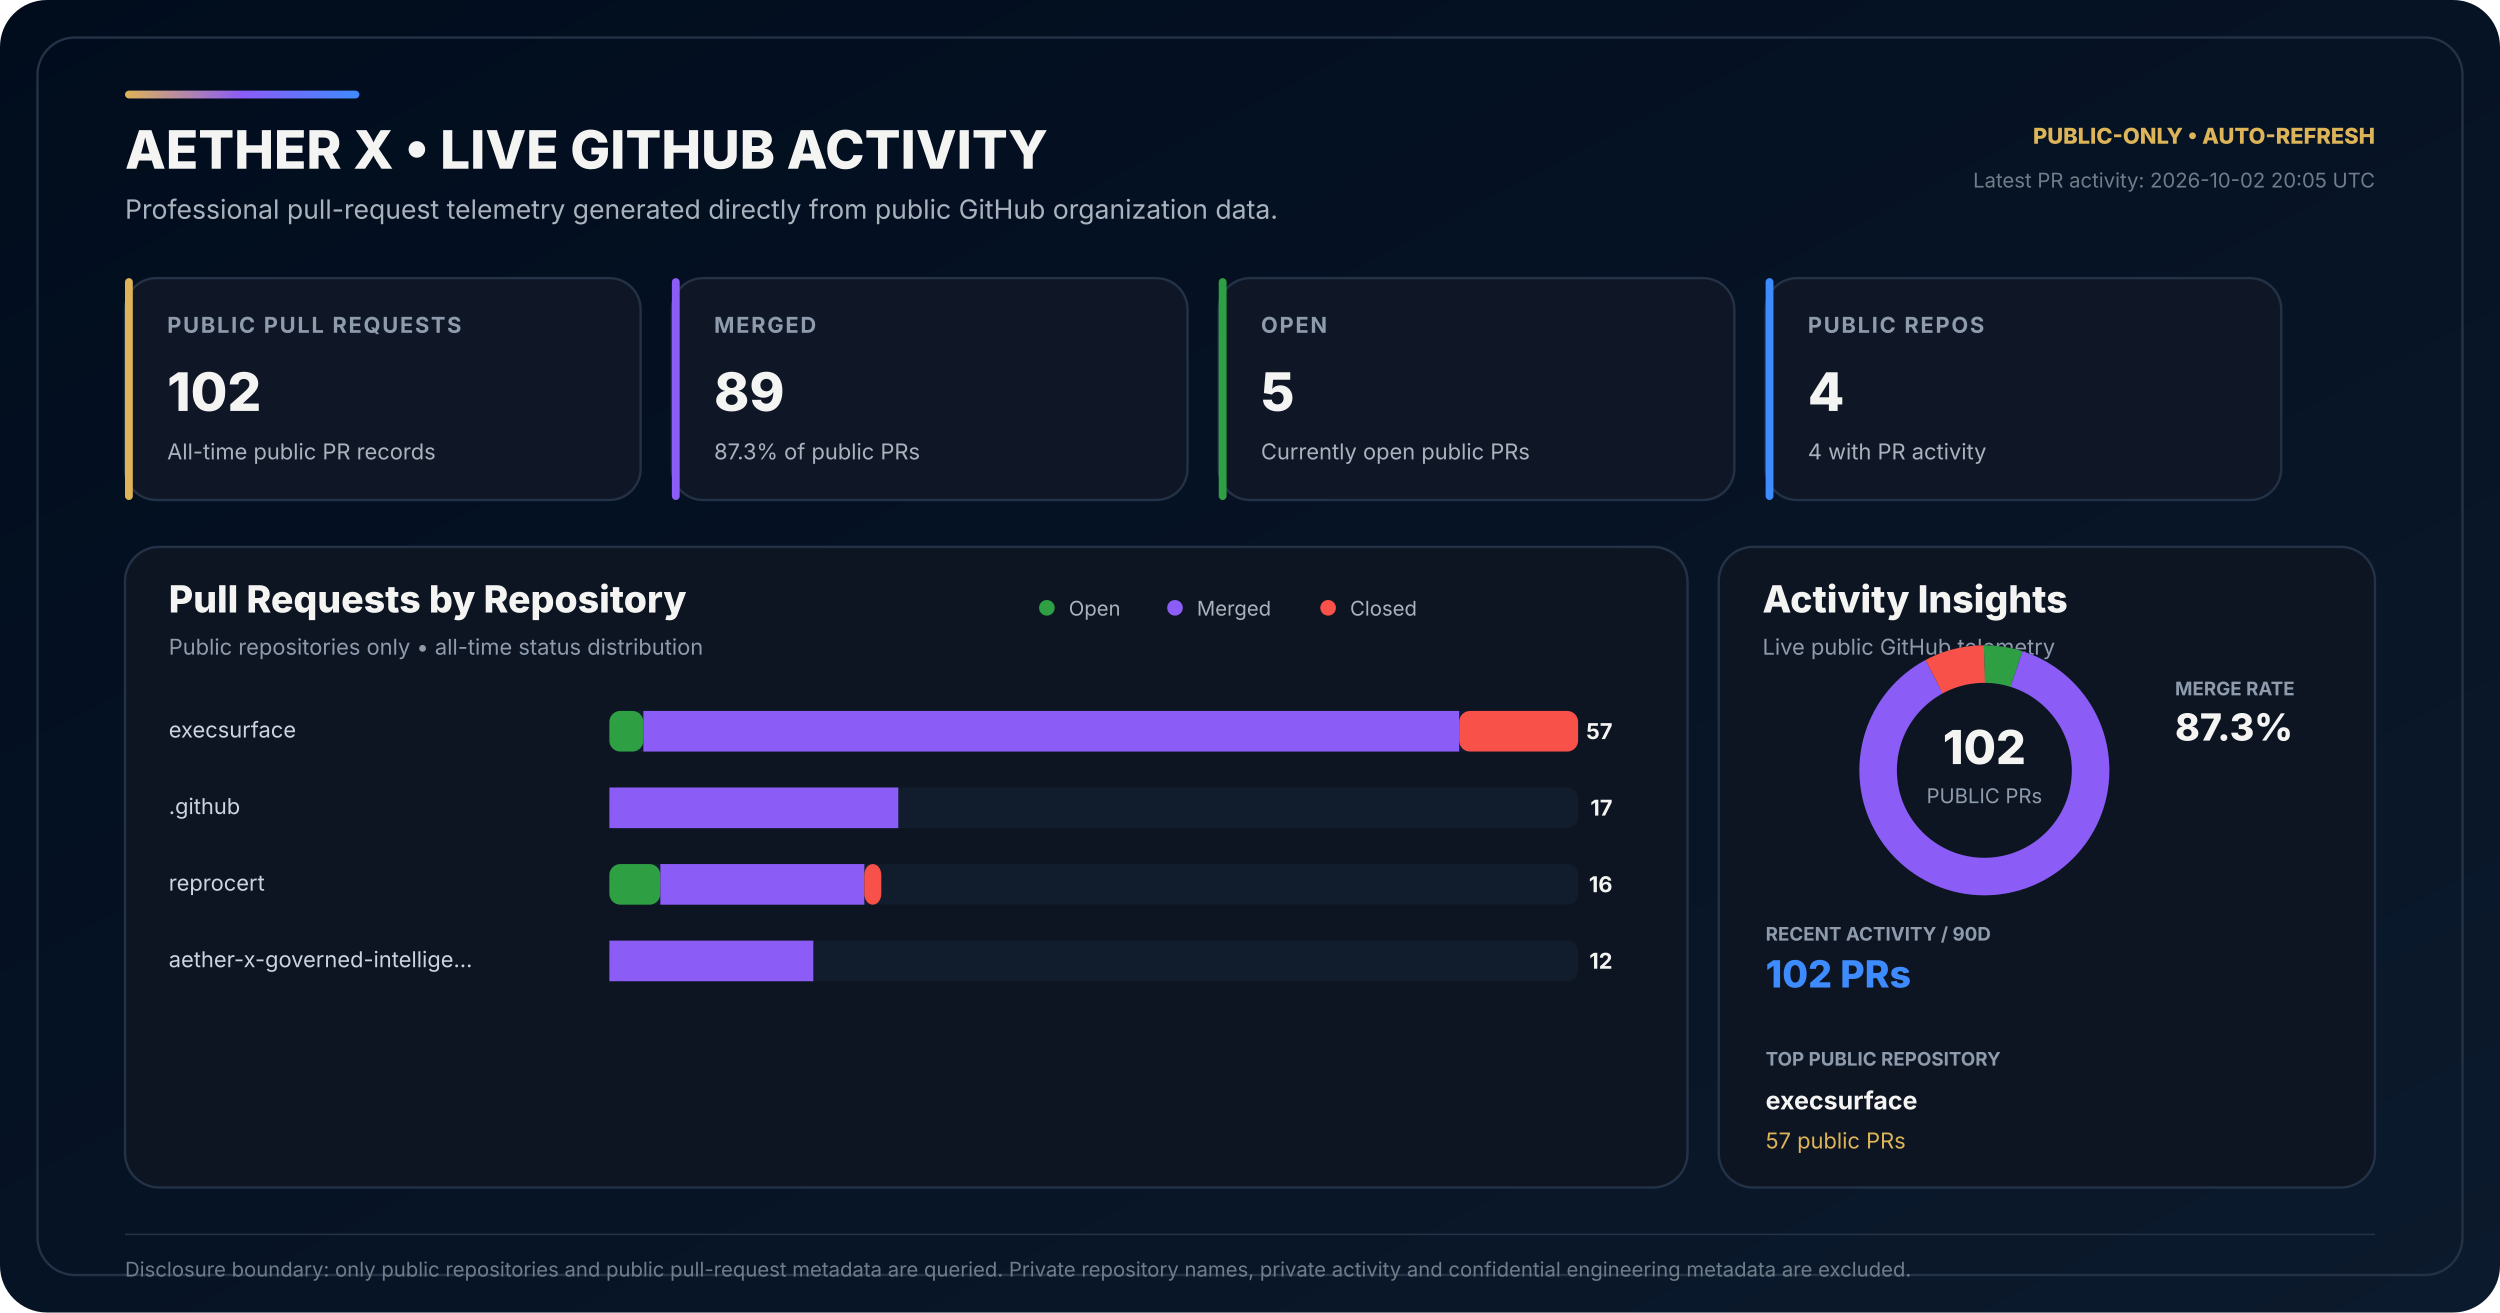
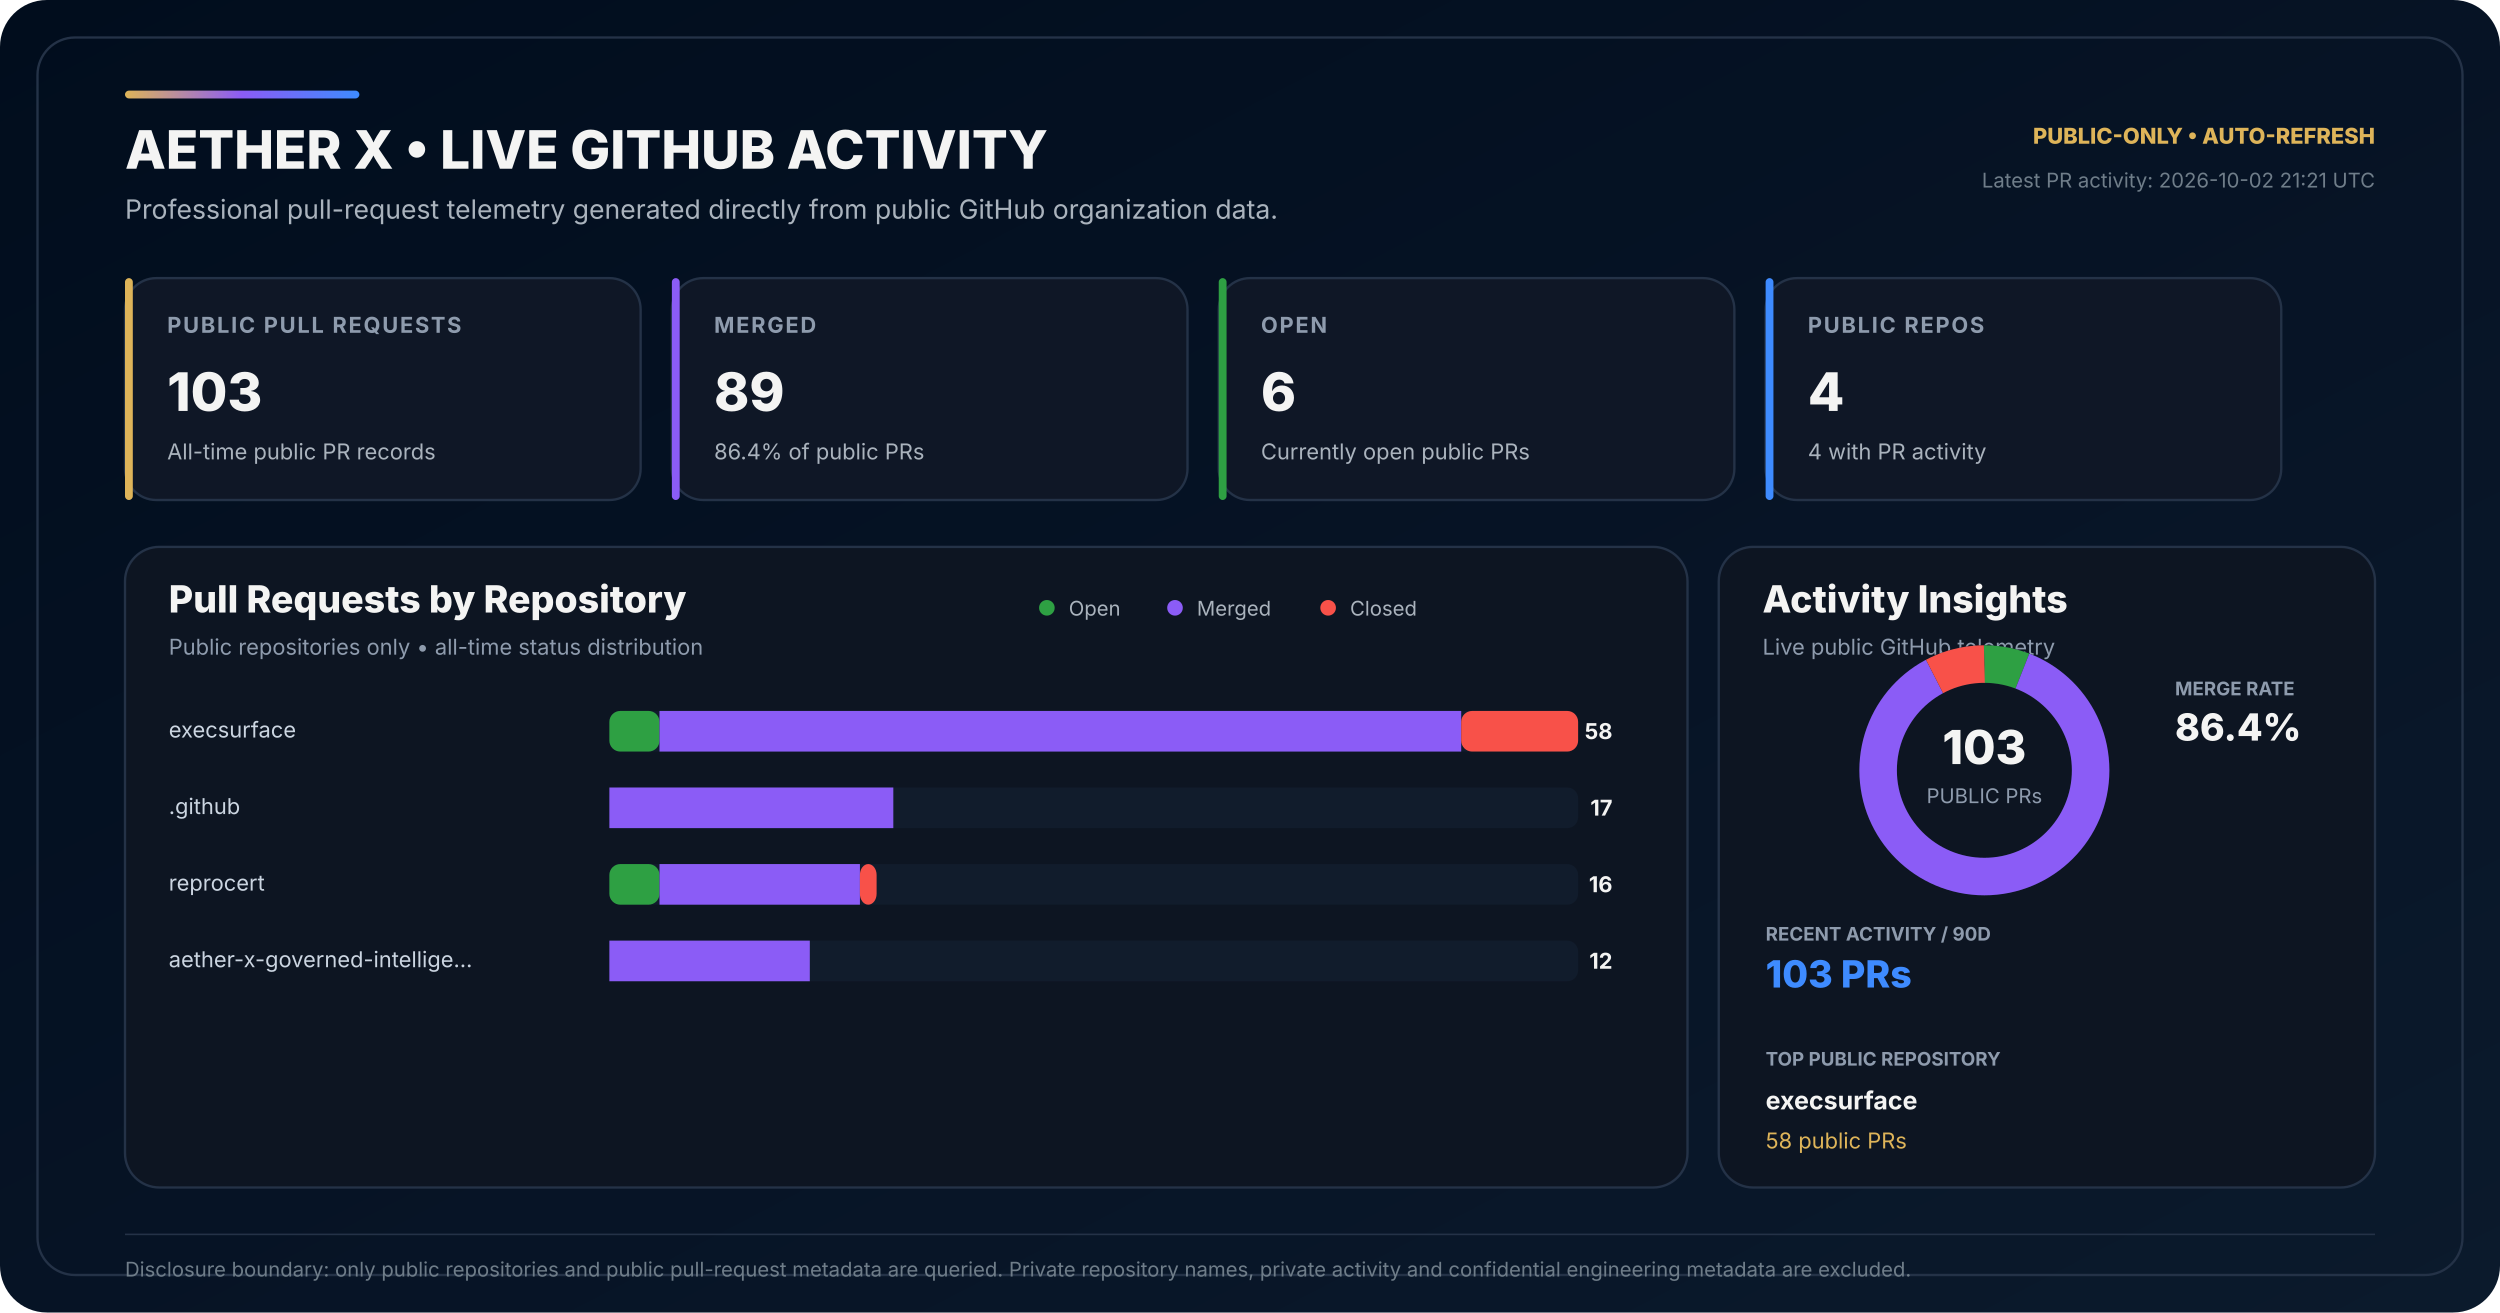
<svg xmlns="http://www.w3.org/2000/svg" width="1600" height="840" viewBox="0 0 1600 840" role="img" aria-labelledby="title desc">
  <defs>
    <linearGradient id="bg" x1="0" y1="0" x2="1" y2="1">
      <stop offset="0" stop-color="#010D1D" />
      <stop offset="0.58" stop-color="#071426" />
      <stop offset="1" stop-color="#0B1A2C" />
    </linearGradient>
    <linearGradient id="accent" x1="0" y1="0" x2="1" y2="0">
      <stop offset="0" stop-color="#DEB459" />
      <stop offset="0.50" stop-color="#8B5CF6" />
      <stop offset="1" stop-color="#3E8BFF" />
    </linearGradient>
  </defs>
  <rect width="1600" height="840" rx="30" fill="url(#bg)" />
  <rect x="24" y="24" width="1552" height="792" rx="24" fill="none" stroke="#243247" stroke-width="1.5" />
  <rect x="80" y="58" width="150" height="5" rx="2.5" fill="url(#accent)" />
  <text x="80" y="108" fill="#F4F4F3" font-family="Inter,Segoe UI,Arial,sans-serif" font-size="34" font-weight="800">AETHER X • LIVE GITHUB ACTIVITY</text>
  <text x="80" y="140" fill="#AAB3BD" font-family="Inter,Segoe UI,Arial,sans-serif" font-size="17">Professional pull-request telemetry generated directly from public GitHub organization data.</text>
  <text x="1520" y="92" text-anchor="end" fill="#DEB459" font-family="Inter,Segoe UI,Arial,sans-serif" font-size="14" font-weight="800">PUBLIC-ONLY • AUTO-REFRESH</text>
-   <text x="1520" y="120" text-anchor="end" fill="#6F7D89" font-family="Inter,Segoe UI,Arial,sans-serif" font-size="13">Latest PR activity: 2026-10-02 20:05 UTC</text>
+   <text x="1520" y="120" text-anchor="end" fill="#6F7D89" font-family="Inter,Segoe UI,Arial,sans-serif" font-size="13">Latest PR activity: 2026-10-02 21:21 UTC</text>
  <g transform="translate(80 178)">
    <rect width="330" height="142" rx="20" fill="#0F1726" stroke="#243247" stroke-width="1.5" />
    <rect width="5" height="142" rx="2.5" fill="#DEB459" />
    <text x="27" y="35" fill="#8E9BAD" font-family="Inter,Segoe UI,Arial,sans-serif" font-size="14" font-weight="700" letter-spacing="1.1">PUBLIC PULL REQUESTS</text>
-     <text x="27" y="85" fill="#F4F4F3" font-family="Inter,Segoe UI,Arial,sans-serif" font-size="34" font-weight="800">102</text>
+     <text x="27" y="85" fill="#F4F4F3" font-family="Inter,Segoe UI,Arial,sans-serif" font-size="34" font-weight="800">103</text>
    <text x="27" y="116" fill="#AAB3BD" font-family="Inter,Segoe UI,Arial,sans-serif" font-size="14">All-time public PR records</text>
  </g>
  <g transform="translate(430 178)">
    <rect width="330" height="142" rx="20" fill="#0F1726" stroke="#243247" stroke-width="1.5" />
    <rect width="5" height="142" rx="2.5" fill="#8B5CF6" />
    <text x="27" y="35" fill="#8E9BAD" font-family="Inter,Segoe UI,Arial,sans-serif" font-size="14" font-weight="700" letter-spacing="1.1">MERGED</text>
    <text x="27" y="85" fill="#F4F4F3" font-family="Inter,Segoe UI,Arial,sans-serif" font-size="34" font-weight="800">89</text>
-     <text x="27" y="116" fill="#AAB3BD" font-family="Inter,Segoe UI,Arial,sans-serif" font-size="14">87.3% of public PRs</text>
+     <text x="27" y="116" fill="#AAB3BD" font-family="Inter,Segoe UI,Arial,sans-serif" font-size="14">86.4% of public PRs</text>
  </g>
  <g transform="translate(780 178)">
    <rect width="330" height="142" rx="20" fill="#0F1726" stroke="#243247" stroke-width="1.5" />
    <rect width="5" height="142" rx="2.5" fill="#2EA043" />
    <text x="27" y="35" fill="#8E9BAD" font-family="Inter,Segoe UI,Arial,sans-serif" font-size="14" font-weight="700" letter-spacing="1.1">OPEN</text>
-     <text x="27" y="85" fill="#F4F4F3" font-family="Inter,Segoe UI,Arial,sans-serif" font-size="34" font-weight="800">5</text>
+     <text x="27" y="85" fill="#F4F4F3" font-family="Inter,Segoe UI,Arial,sans-serif" font-size="34" font-weight="800">6</text>
    <text x="27" y="116" fill="#AAB3BD" font-family="Inter,Segoe UI,Arial,sans-serif" font-size="14">Currently open public PRs</text>
  </g>
  <g transform="translate(1130 178)">
    <rect width="330" height="142" rx="20" fill="#0F1726" stroke="#243247" stroke-width="1.5" />
    <rect width="5" height="142" rx="2.5" fill="#3E8BFF" />
    <text x="27" y="35" fill="#8E9BAD" font-family="Inter,Segoe UI,Arial,sans-serif" font-size="14" font-weight="700" letter-spacing="1.1">PUBLIC REPOS</text>
    <text x="27" y="85" fill="#F4F4F3" font-family="Inter,Segoe UI,Arial,sans-serif" font-size="34" font-weight="800">4</text>
    <text x="27" y="116" fill="#AAB3BD" font-family="Inter,Segoe UI,Arial,sans-serif" font-size="14">4 with PR activity</text>
  </g>
  <g transform="translate(80 350)">
    <rect width="1000" height="410" rx="22" fill="#0D1522" stroke="#243247" stroke-width="1.5" />
    <text x="28" y="42" fill="#F4F4F3" font-family="Inter,Segoe UI,Arial,sans-serif" font-size="24" font-weight="800">Pull Requests by Repository</text>
    <text x="28" y="69" fill="#8E9BAD" font-family="Inter,Segoe UI,Arial,sans-serif" font-size="14">Public repositories only • all-time status distribution</text>
    <circle cx="590" cy="39" r="5" fill="#2EA043" />
    <text x="604" y="44" fill="#AAB3BD" font-family="Inter,Segoe UI,Arial,sans-serif" font-size="13">Open</text>
    <circle cx="672" cy="39" r="5" fill="#8B5CF6" />
    <text x="686" y="44" fill="#AAB3BD" font-family="Inter,Segoe UI,Arial,sans-serif" font-size="13">Merged</text>
    <circle cx="770" cy="39" r="5" fill="#F85149" />
    <text x="784" y="44" fill="#AAB3BD" font-family="Inter,Segoe UI,Arial,sans-serif" font-size="13">Closed</text>
  </g>
  <text x="108" y="472" fill="#CBD5E1" font-family="Inter,Segoe UI,Arial,sans-serif" font-size="14">execsurface</text>
  <rect x="390" y="455" width="620" height="26" rx="7" fill="#111C2C" />
-   <rect x="390" y="455" width="21.75" height="26" rx="7" fill="#2EA043" />
-   <rect x="411.75" y="455" width="522.11" height="26" fill="#8B5CF6" />
-   <rect x="933.86" y="455" width="76.14" height="26" rx="7" fill="#F85149" />
-   <text x="1032" y="473" text-anchor="end" fill="#F4F4F3" font-family="Inter,Segoe UI,Arial,sans-serif" font-size="14" font-weight="700">57</text>
+   <rect x="390" y="455" width="32.07" height="26" rx="7" fill="#2EA043" />
+   <rect x="422.07" y="455" width="513.10" height="26" fill="#8B5CF6" />
+   <rect x="935.17" y="455" width="74.83" height="26" rx="7" fill="#F85149" />
+   <text x="1032" y="473" text-anchor="end" fill="#F4F4F3" font-family="Inter,Segoe UI,Arial,sans-serif" font-size="14" font-weight="700">58</text>
  <text x="108" y="521" fill="#CBD5E1" font-family="Inter,Segoe UI,Arial,sans-serif" font-size="14">.github</text>
  <rect x="390" y="504" width="620" height="26" rx="7" fill="#111C2C" />
  <rect x="390" y="504" width="0.00" height="26" rx="7" fill="#2EA043" />
-   <rect x="390.00" y="504" width="184.91" height="26" fill="#8B5CF6" />
-   <rect x="574.91" y="504" width="0.00" height="26" rx="7" fill="#F85149" />
+   <rect x="390.00" y="504" width="181.72" height="26" fill="#8B5CF6" />
+   <rect x="571.72" y="504" width="0.00" height="26" rx="7" fill="#F85149" />
  <text x="1032" y="522" text-anchor="end" fill="#F4F4F3" font-family="Inter,Segoe UI,Arial,sans-serif" font-size="14" font-weight="700">17</text>
  <text x="108" y="570" fill="#CBD5E1" font-family="Inter,Segoe UI,Arial,sans-serif" font-size="14">reprocert</text>
  <rect x="390" y="553" width="620" height="26" rx="7" fill="#111C2C" />
-   <rect x="390" y="553" width="32.63" height="26" rx="7" fill="#2EA043" />
-   <rect x="422.63" y="553" width="130.53" height="26" fill="#8B5CF6" />
-   <rect x="553.16" y="553" width="10.88" height="26" rx="7" fill="#F85149" />
+   <rect x="390" y="553" width="32.07" height="26" rx="7" fill="#2EA043" />
+   <rect x="422.07" y="553" width="128.28" height="26" fill="#8B5CF6" />
+   <rect x="550.34" y="553" width="10.69" height="26" rx="7" fill="#F85149" />
  <text x="1032" y="571" text-anchor="end" fill="#F4F4F3" font-family="Inter,Segoe UI,Arial,sans-serif" font-size="14" font-weight="700">16</text>
  <text x="108" y="619" fill="#CBD5E1" font-family="Inter,Segoe UI,Arial,sans-serif" font-size="14">aether-x-governed-intellige…</text>
  <rect x="390" y="602" width="620" height="26" rx="7" fill="#111C2C" />
  <rect x="390" y="602" width="0.00" height="26" rx="7" fill="#2EA043" />
-   <rect x="390.00" y="602" width="130.53" height="26" fill="#8B5CF6" />
-   <rect x="520.53" y="602" width="0.00" height="26" rx="7" fill="#F85149" />
+   <rect x="390.00" y="602" width="128.28" height="26" fill="#8B5CF6" />
+   <rect x="518.28" y="602" width="0.00" height="26" rx="7" fill="#F85149" />
  <text x="1032" y="620" text-anchor="end" fill="#F4F4F3" font-family="Inter,Segoe UI,Arial,sans-serif" font-size="14" font-weight="700">12</text>
  <g transform="translate(1100 350)">
    <rect width="420" height="410" rx="22" fill="#0D1522" stroke="#243247" stroke-width="1.5" />
    <text x="28" y="42" fill="#F4F4F3" font-family="Inter,Segoe UI,Arial,sans-serif" font-size="24" font-weight="800">Activity Insights</text>
    <text x="28" y="69" fill="#8E9BAD" font-family="Inter,Segoe UI,Arial,sans-serif" font-size="14">Live public GitHub telemetry</text>
  </g>
  <circle cx="1270" cy="493" r="68" fill="none" stroke="#162235" stroke-width="24" />
-   <circle cx="1270" cy="493" r="68" fill="none" stroke="#2EA043" stroke-width="24" stroke-dasharray="20.94 406.31" stroke-dashoffset="-0.00" transform="rotate(-90 1270 493)" />
-   <circle cx="1270" cy="493" r="68" fill="none" stroke="#8B5CF6" stroke-width="24" stroke-dasharray="372.80 54.45" stroke-dashoffset="-20.94" transform="rotate(-90 1270 493)" />
-   <circle cx="1270" cy="493" r="68" fill="none" stroke="#F85149" stroke-width="24" stroke-dasharray="33.51 393.75" stroke-dashoffset="-393.75" transform="rotate(-90 1270 493)" />
-   <text x="1270" y="489" text-anchor="middle" fill="#F4F4F3" font-family="Inter,Segoe UI,Arial,sans-serif" font-size="30" font-weight="800">102</text>
+   <circle cx="1270" cy="493" r="68" fill="none" stroke="#2EA043" stroke-width="24" stroke-dasharray="24.89 402.37" stroke-dashoffset="-0.00" transform="rotate(-90 1270 493)" />
+   <circle cx="1270" cy="493" r="68" fill="none" stroke="#8B5CF6" stroke-width="24" stroke-dasharray="369.18 58.07" stroke-dashoffset="-24.89" transform="rotate(-90 1270 493)" />
+   <circle cx="1270" cy="493" r="68" fill="none" stroke="#F85149" stroke-width="24" stroke-dasharray="33.18 394.07" stroke-dashoffset="-394.07" transform="rotate(-90 1270 493)" />
+   <text x="1270" y="489" text-anchor="middle" fill="#F4F4F3" font-family="Inter,Segoe UI,Arial,sans-serif" font-size="30" font-weight="800">103</text>
  <text x="1270" y="514" text-anchor="middle" fill="#8E9BAD" font-family="Inter,Segoe UI,Arial,sans-serif" font-size="13">PUBLIC PRs</text>
  <text x="1392" y="445" fill="#8E9BAD" font-family="Inter,Segoe UI,Arial,sans-serif" font-size="12" font-weight="700">MERGE RATE</text>
-   <text x="1392" y="474" fill="#F4F4F3" font-family="Inter,Segoe UI,Arial,sans-serif" font-size="24" font-weight="800">87.3%</text>
+   <text x="1392" y="474" fill="#F4F4F3" font-family="Inter,Segoe UI,Arial,sans-serif" font-size="24" font-weight="800">86.4%</text>
  <text x="1130" y="602" fill="#8E9BAD" font-family="Inter,Segoe UI,Arial,sans-serif" font-size="12" font-weight="700">RECENT ACTIVITY / 90D</text>
-   <text x="1130" y="632" fill="#3E8BFF" font-family="Inter,Segoe UI,Arial,sans-serif" font-size="24" font-weight="800">102 PRs</text>
+   <text x="1130" y="632" fill="#3E8BFF" font-family="Inter,Segoe UI,Arial,sans-serif" font-size="24" font-weight="800">103 PRs</text>
  <text x="1130" y="682" fill="#8E9BAD" font-family="Inter,Segoe UI,Arial,sans-serif" font-size="12" font-weight="700">TOP PUBLIC REPOSITORY</text>
  <text x="1130" y="710" fill="#F4F4F3" font-family="Inter,Segoe UI,Arial,sans-serif" font-size="16" font-weight="700">execsurface</text>
-   <text x="1130" y="735" fill="#DEB459" font-family="Inter,Segoe UI,Arial,sans-serif" font-size="14">57 public PRs</text>
+   <text x="1130" y="735" fill="#DEB459" font-family="Inter,Segoe UI,Arial,sans-serif" font-size="14">58 public PRs</text>
  <line x1="80" y1="790" x2="1520" y2="790" stroke="#243247" stroke-width="1" />
  <text x="80" y="817" fill="#6F7D89" font-family="Inter,Segoe UI,Arial,sans-serif" font-size="13">Disclosure boundary: only public repositories and public pull-request metadata are queried. Private repository names, private activity and confidential engineering metadata are excluded.</text>
</svg>
